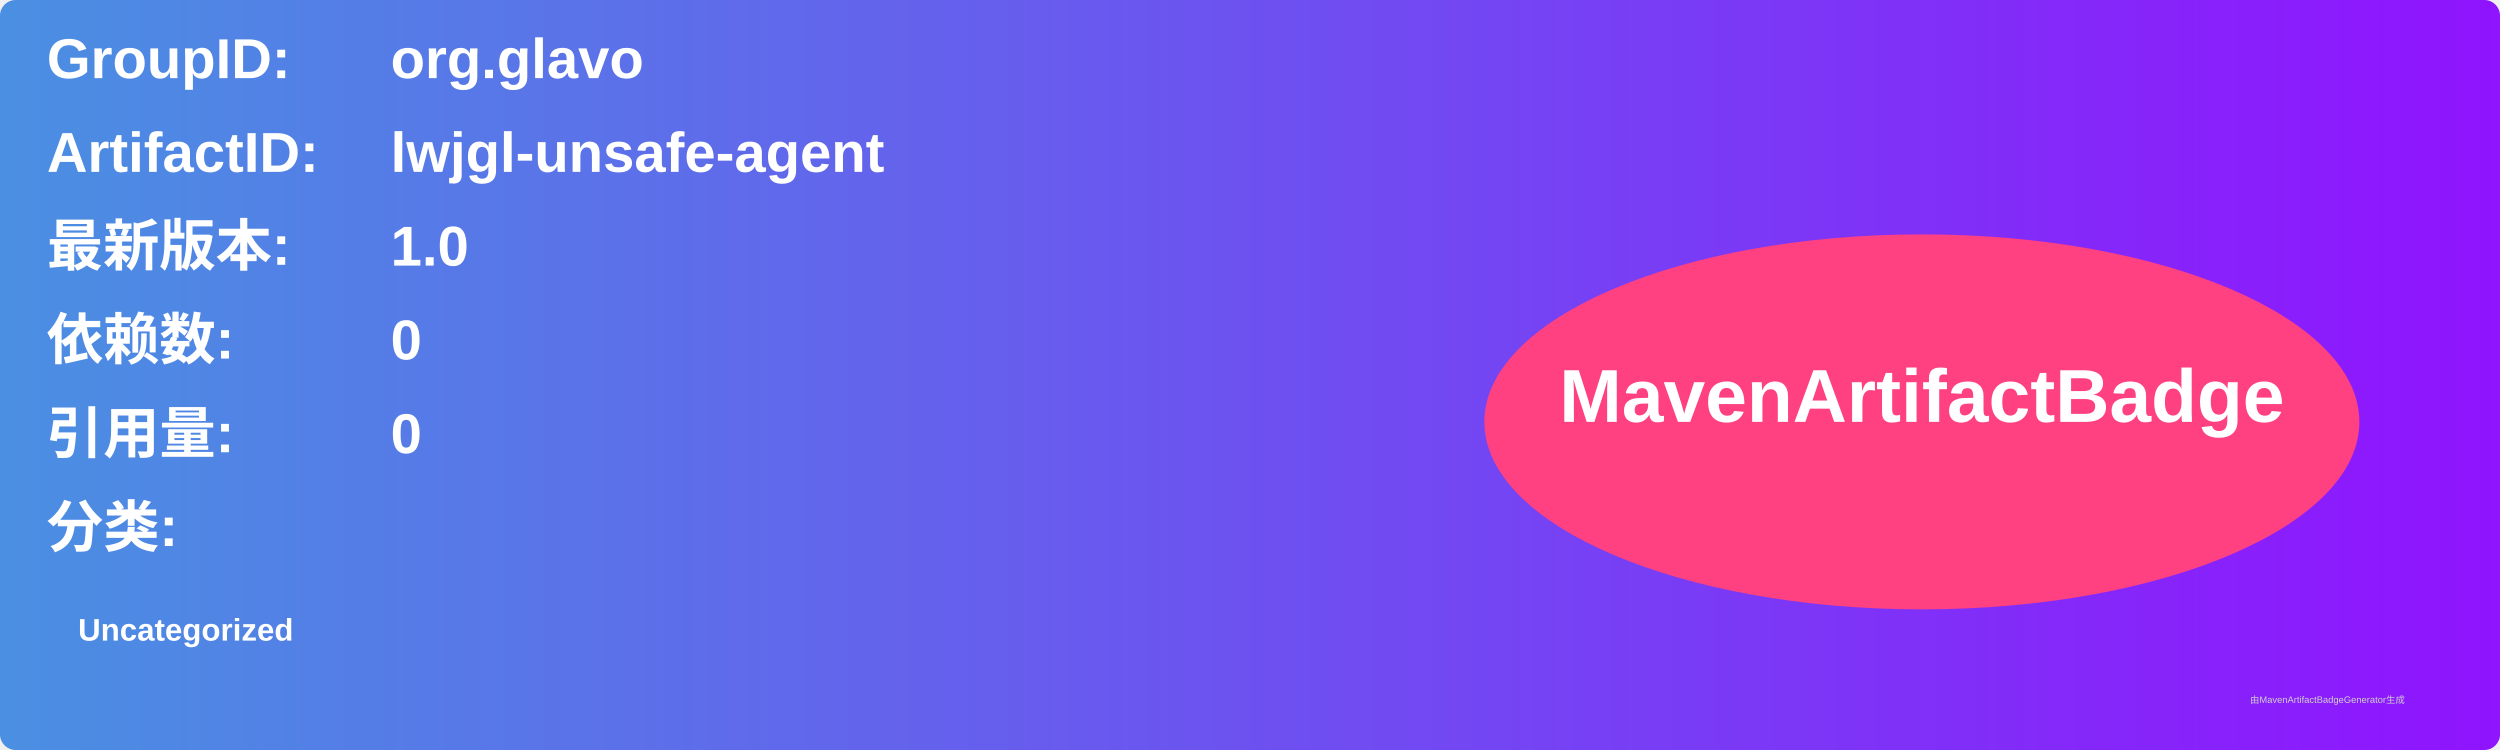
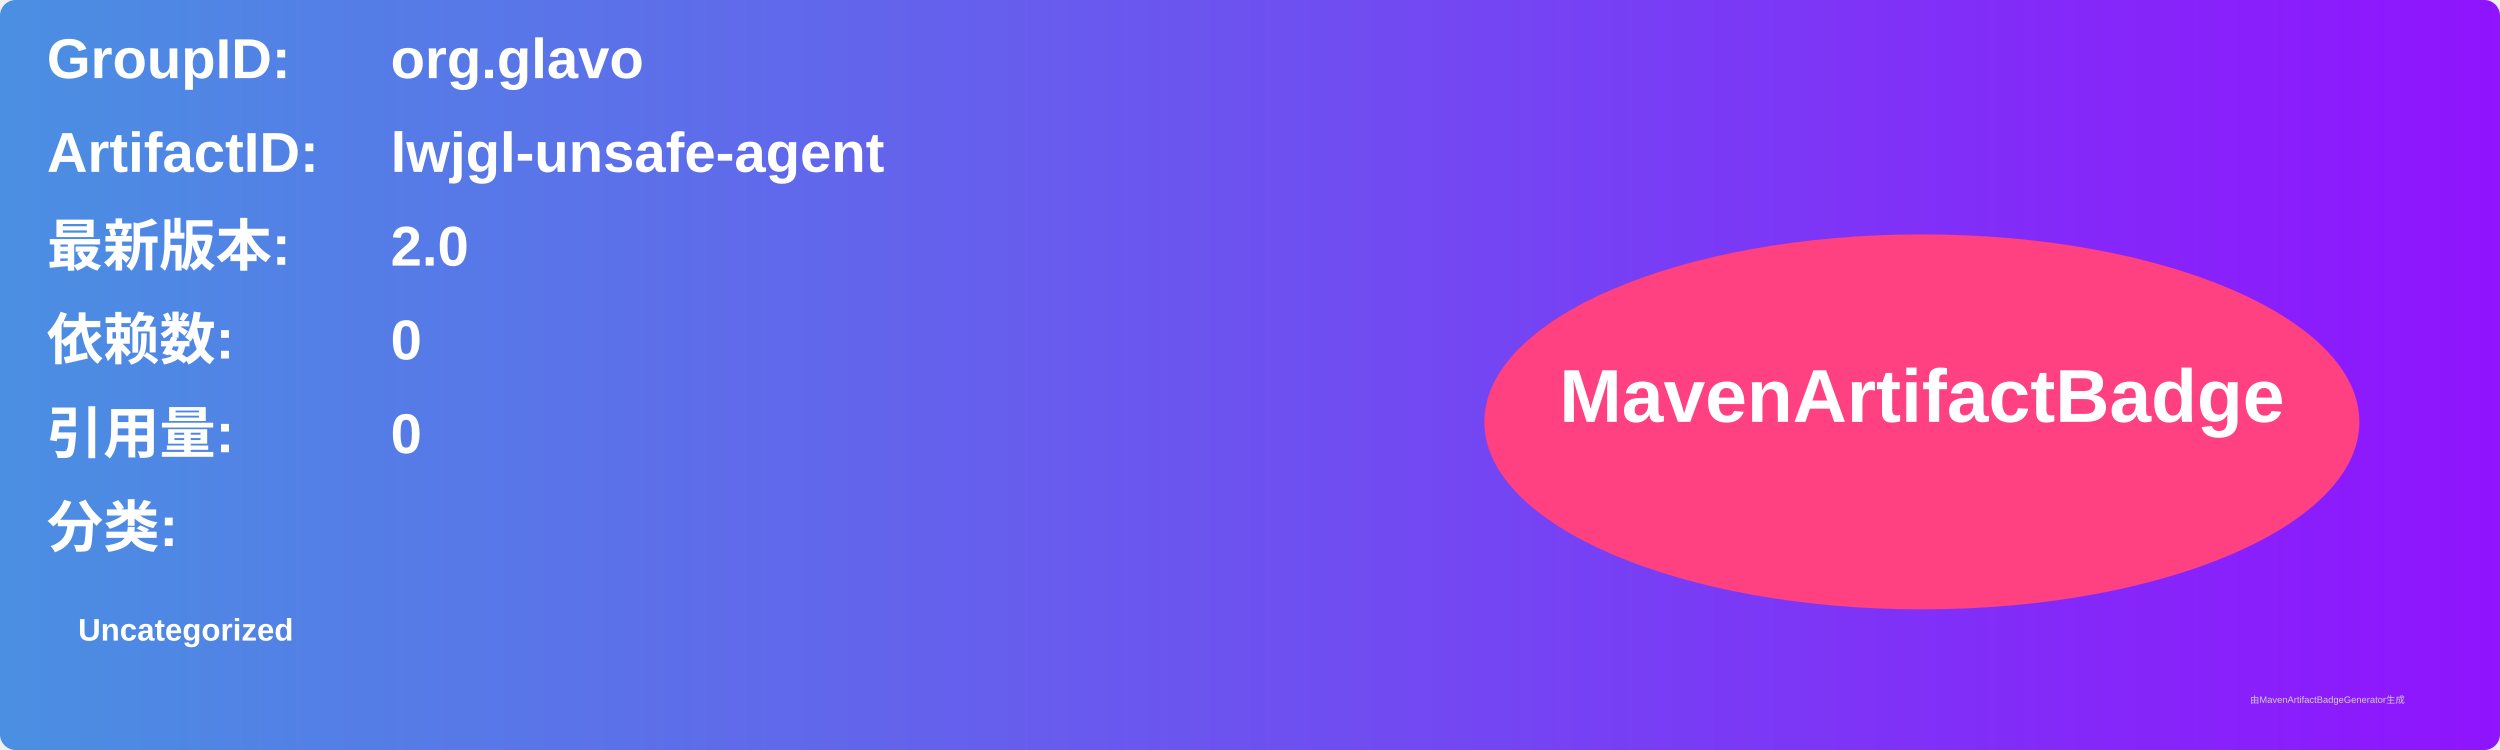
<svg xmlns="http://www.w3.org/2000/svg" width="800" height="240" viewBox="0 0 800 240">
  <linearGradient id="grad" x1="0%" y1="0%" x2="100%" y2="0%">
    <stop offset="0%" stop-color="#4a90e2" />
    <stop offset="100%" stop-color="#9013fe" />
  </linearGradient>
  <rect width="100%" height="100%" rx="5" ry="5" fill="url(#grad)" />
  <g transform="translate(15, 15)">
    <text x="0" y="10" font-family="Arial" font-size="18" fill="white" font-weight="bold" width="260">GroupID:</text>
    <text x="110" y="10" font-family="Arial" font-size="18" fill="white" font-weight="bold" width="460">org.glavo</text>
    <text x="0" y="40" font-family="Arial" font-size="18" fill="white" font-weight="bold" width="260">ArtifactID:</text>
    <text x="110" y="40" font-family="Arial" font-size="18" fill="white" font-weight="bold" width="460">lwjgl-unsafe-agent</text>
    <text x="0" y="70" font-family="Arial" font-size="18" fill="white" font-weight="bold">最新版本:</text>
    <text x="110" y="70" font-family="Arial" font-size="18" fill="white" font-weight="bold">
-       <tspan font-weight="bold">1.0</tspan>
+       <tspan font-weight="bold">2.0</tspan>
    </text>
    <text x="0" y="100" font-family="Arial" font-size="18" fill="white" font-weight="bold">依赖数: </text>
    <text x="110" y="100" font-family="Arial" font-size="18" fill="white">
      <tspan font-weight="bold">0</tspan>
    </text>
    <text x="0" y="130" font-family="Arial" font-size="18" fill="white" font-weight="bold">引用量: </text>
    <text x="110" y="130" font-family="Arial" font-size="18" fill="white">
      <tspan font-weight="bold">0</tspan>
    </text>
    <text x="0" y="160" font-family="Arial" font-size="18" fill="white" font-weight="bold">分类:</text>
    <text x="10" y="190" font-family="Arial" font-size="10" fill="white">
      <tspan font-weight="bold">Uncategorized</tspan>
    </text>
    <ellipse cx="600" cy="120" rx="140" ry="60" fill="#ff4081" />
    <text x="600" y="120" text-anchor="middle" font-family="Arial" font-size="24" fill="white" font-weight="bold">MavenArtifactBadge</text>
  </g>
  <text x="720" y="225" font-family="Arial" font-size="3" fill="#d0d0d0">由MavenArtifactBadgeGenerator生成</text>
</svg>
